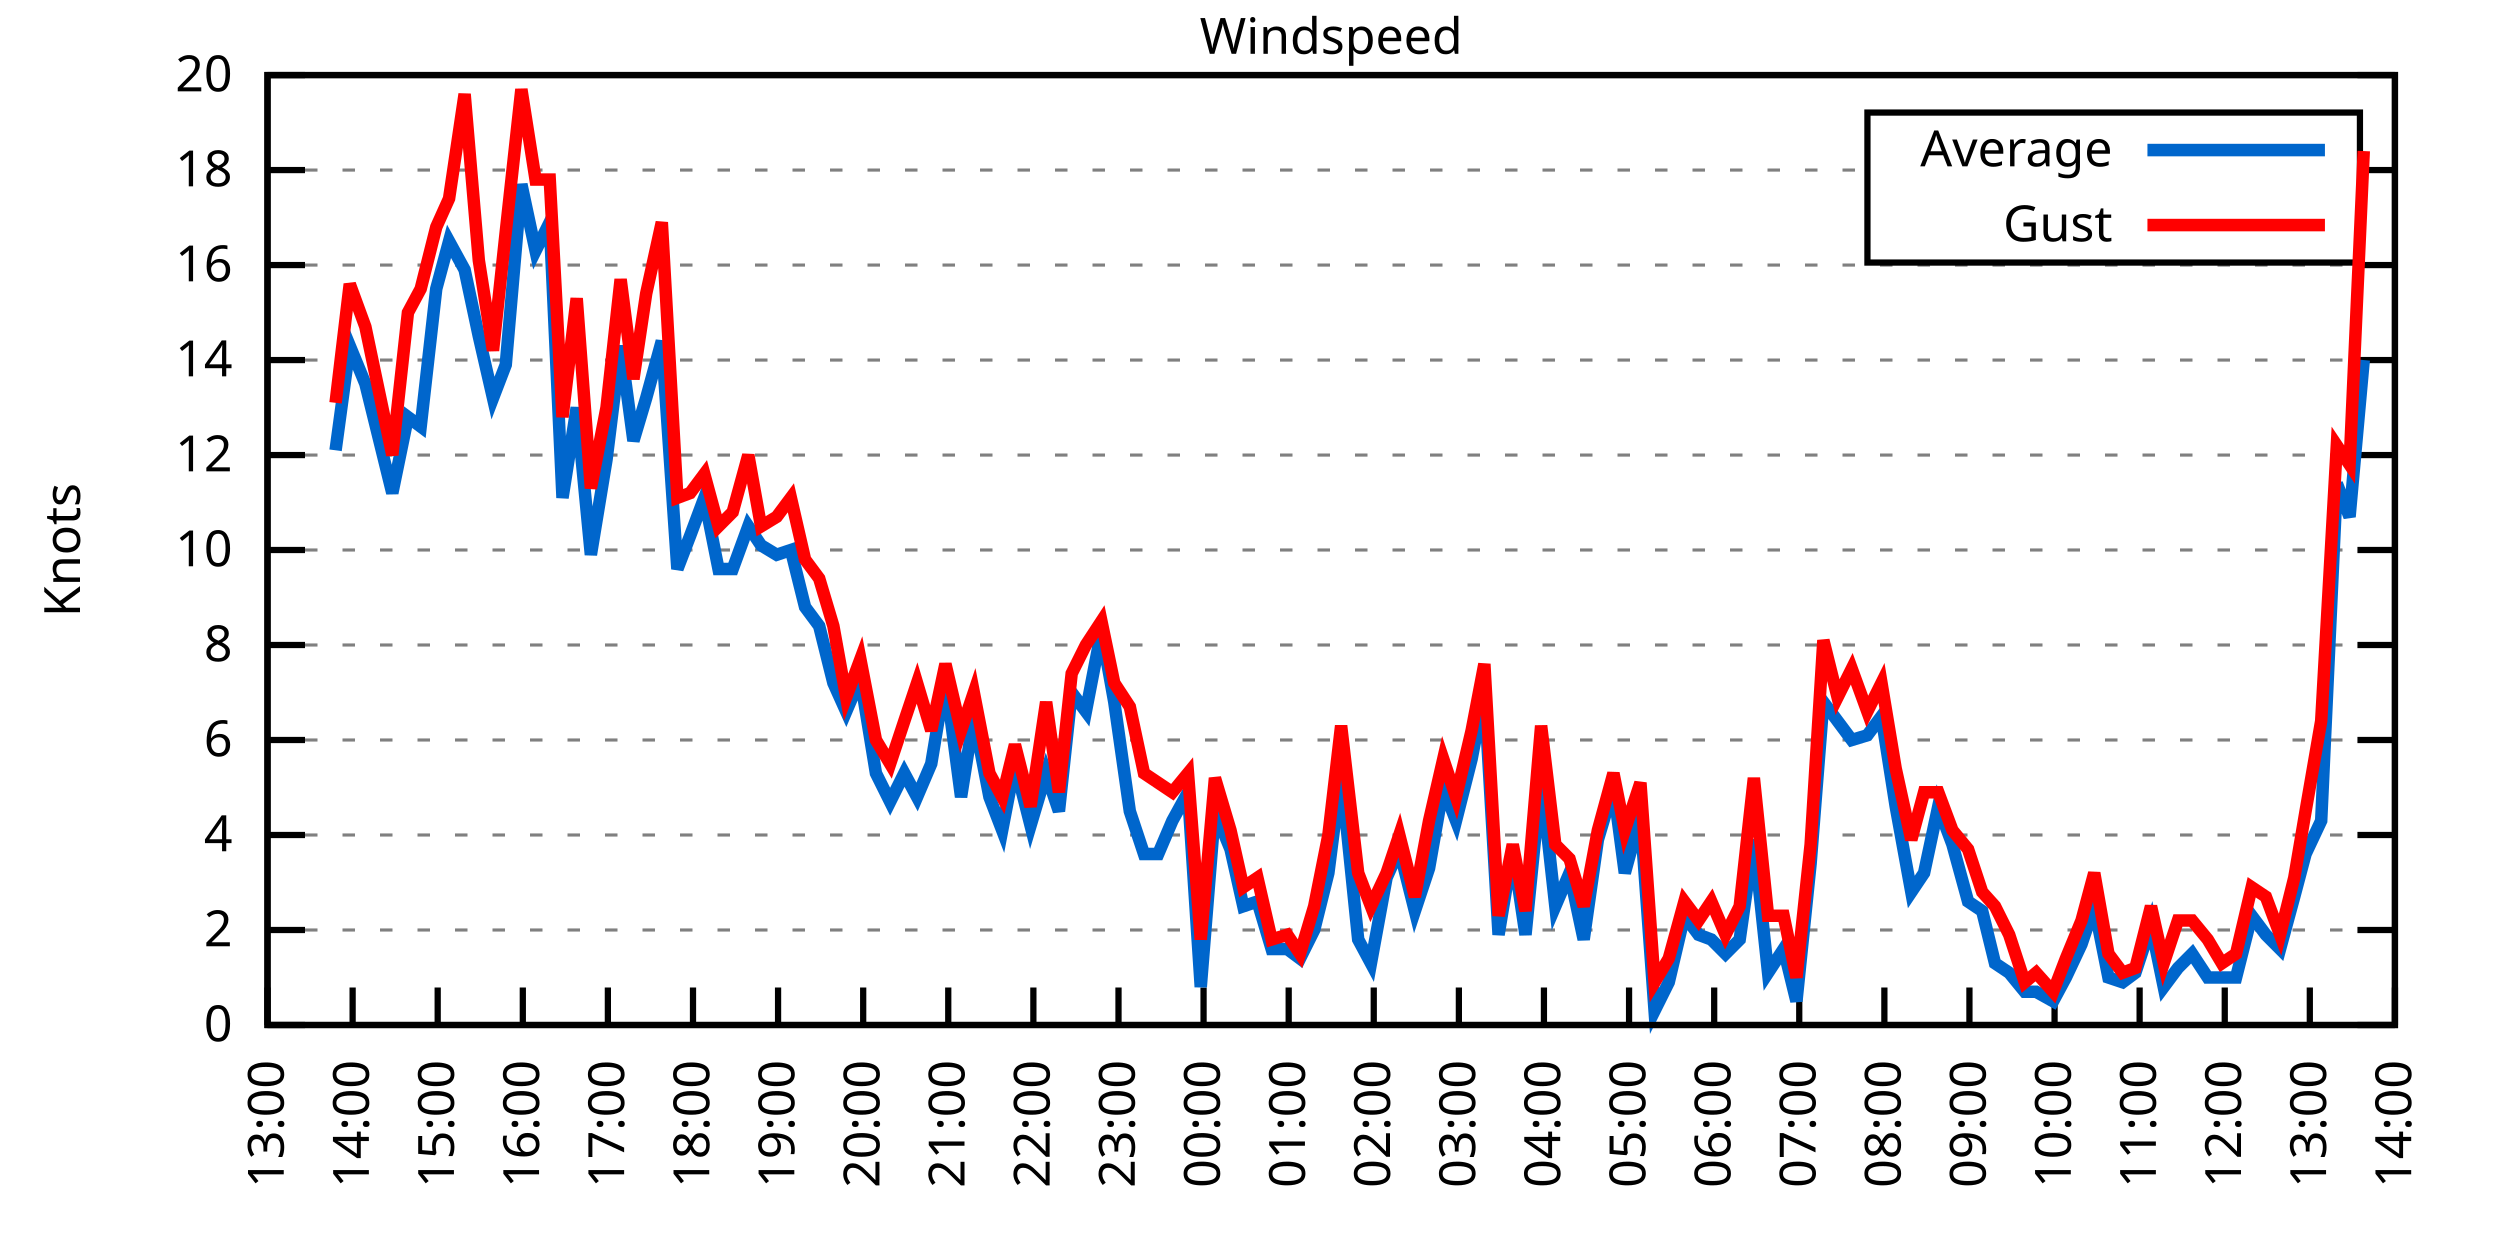
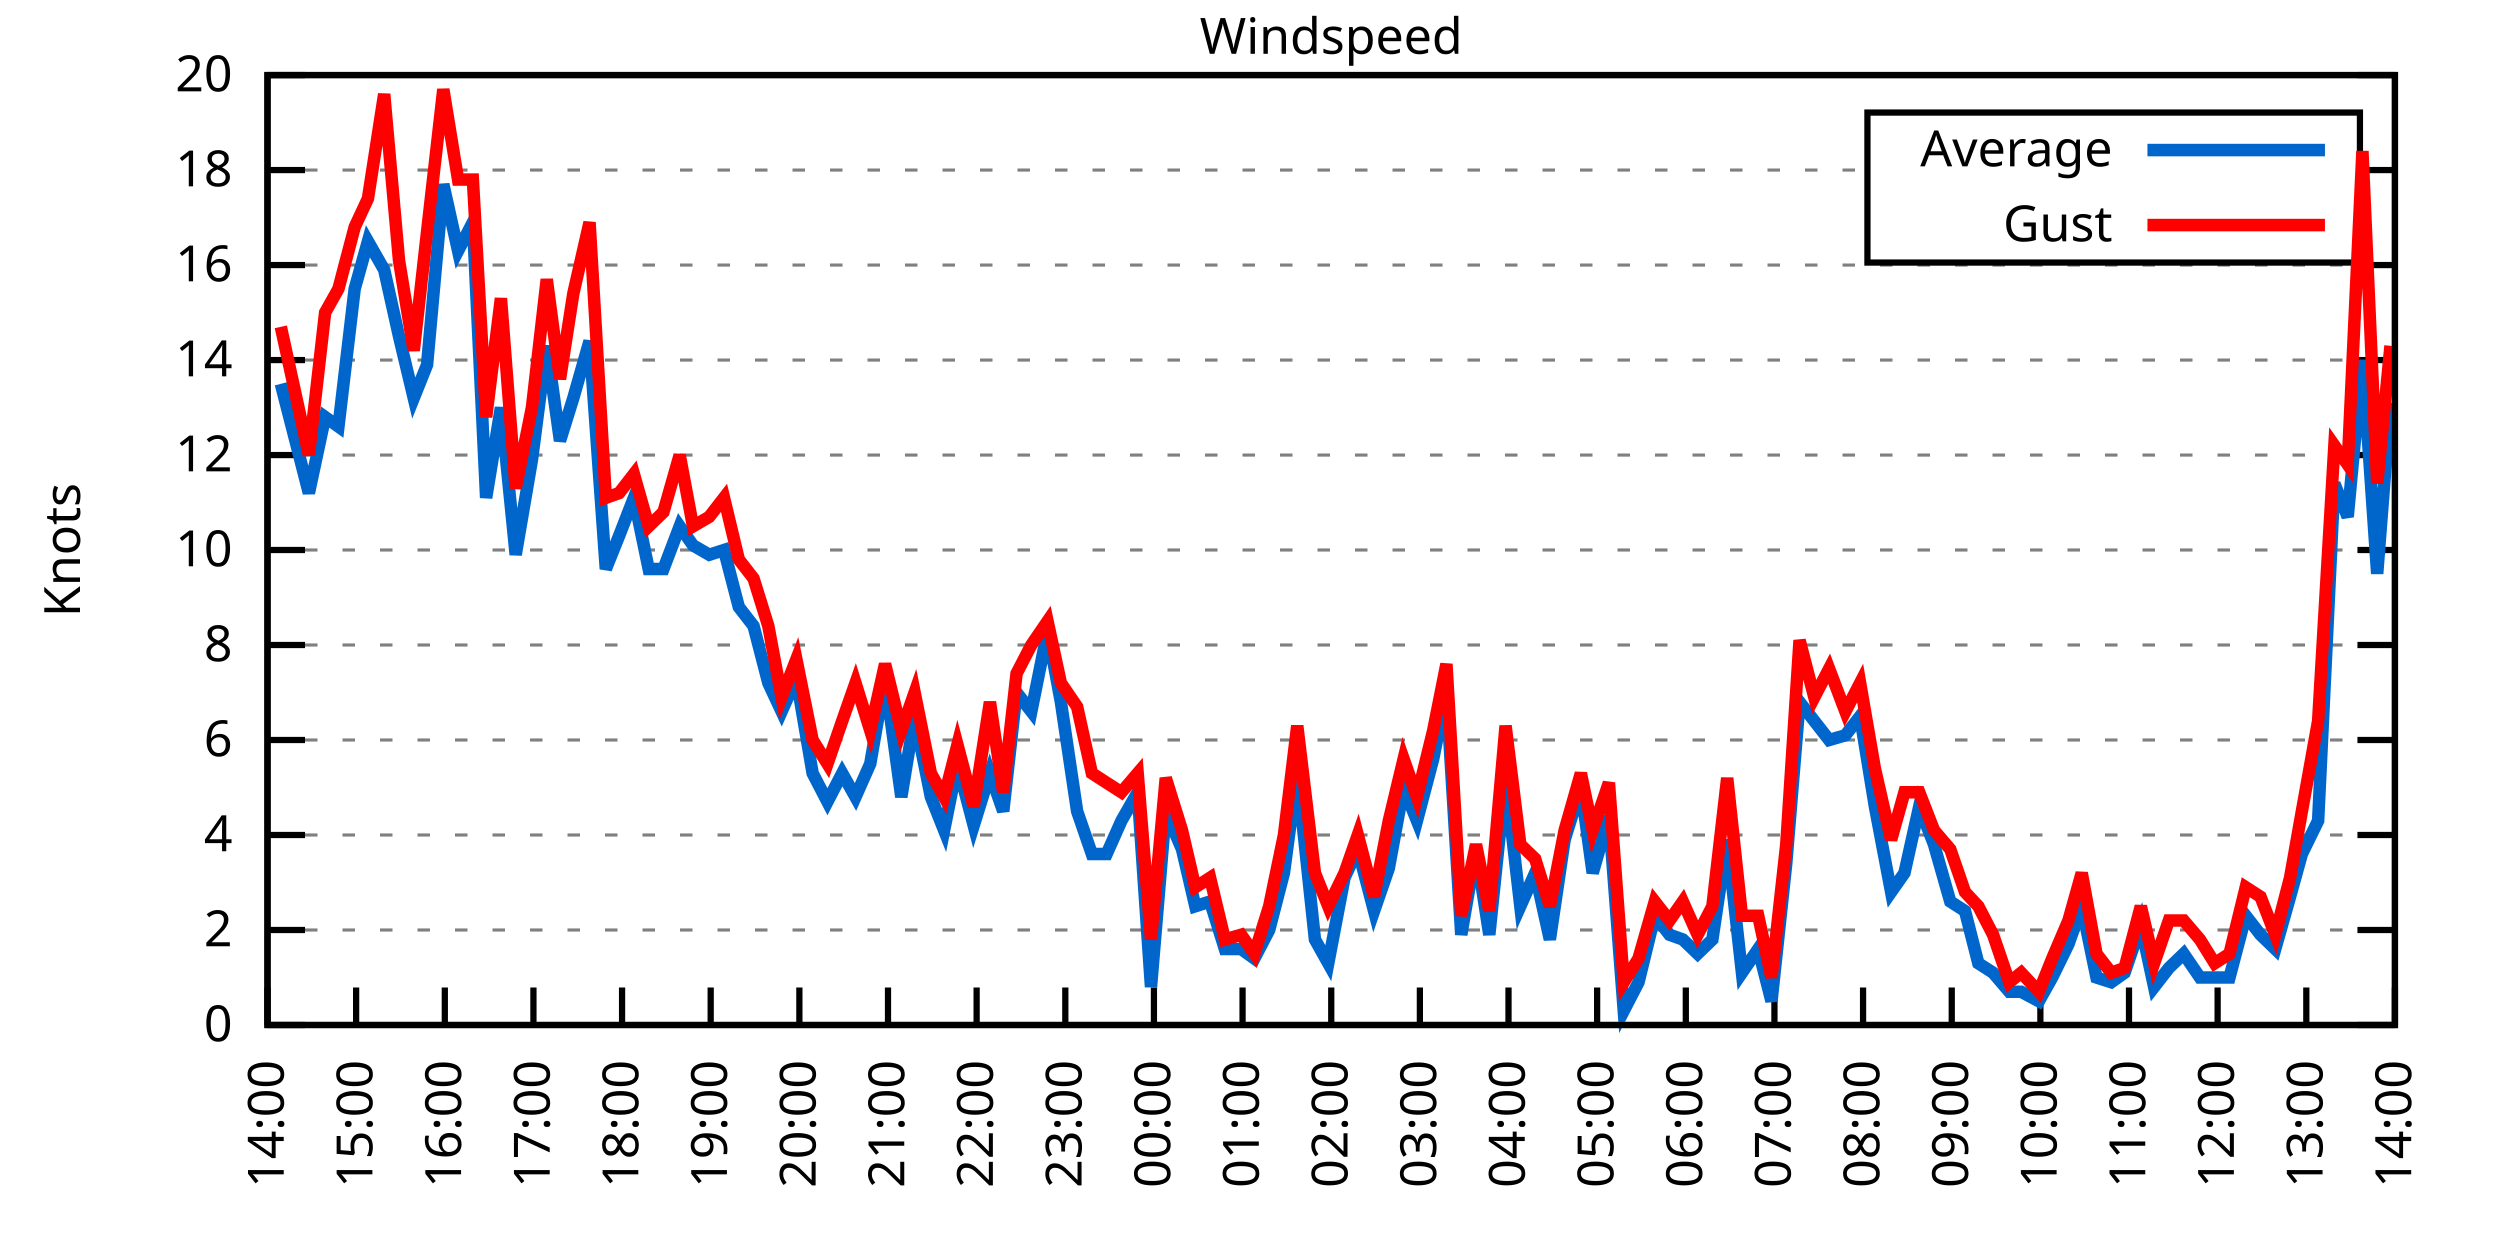
<svg xmlns="http://www.w3.org/2000/svg" xmlns:xlink="http://www.w3.org/1999/xlink" width="400" height="200" viewBox="0 0 400 200">
  <g id="gnuplot_canvas">
    <rect x="0" y="0" width="400" height="200" fill="none" />
    <defs>
      <circle id="gpDot" r="0.5" stroke-width="0.5" stroke="currentColor" />
      <path id="gpPt0" stroke-width="0.333" stroke="currentColor" d="M-1,0 h2 M0,-1 v2" />
      <path id="gpPt1" stroke-width="0.333" stroke="currentColor" d="M-1,-1 L1,1 M1,-1 L-1,1" />
      <path id="gpPt2" stroke-width="0.333" stroke="currentColor" d="M-1,0 L1,0 M0,-1 L0,1 M-1,-1 L1,1 M-1,1 L1,-1" />
      <rect id="gpPt3" stroke-width="0.333" stroke="currentColor" x="-1" y="-1" width="2" height="2" />
      <rect id="gpPt4" stroke-width="0.333" stroke="currentColor" fill="currentColor" x="-1" y="-1" width="2" height="2" />
      <circle id="gpPt5" stroke-width="0.333" stroke="currentColor" cx="0" cy="0" r="1" />
      <use xlink:href="#gpPt5" id="gpPt6" fill="currentColor" stroke="none" />
      <path id="gpPt7" stroke-width="0.333" stroke="currentColor" d="M0,-1.33 L-1.33,0.67 L1.33,0.67 z" />
      <use xlink:href="#gpPt7" id="gpPt8" fill="currentColor" stroke="none" />
      <use xlink:href="#gpPt7" id="gpPt9" stroke="currentColor" transform="rotate(180)" />
      <use xlink:href="#gpPt9" id="gpPt10" fill="currentColor" stroke="none" />
      <use xlink:href="#gpPt3" id="gpPt11" stroke="currentColor" transform="rotate(45)" />
      <use xlink:href="#gpPt11" id="gpPt12" fill="currentColor" stroke="none" />
      <path id="gpPt13" stroke-width="0.333" stroke="currentColor" d="M0,1.330 L1.265,0.411 L0.782,-1.067 L-0.782,-1.076 L-1.265,0.411 z" />
      <use xlink:href="#gpPt13" id="gpPt14" fill="currentColor" stroke="none" />
      <filter id="textbox" filterUnits="objectBoundingBox" x="0" y="0" height="1" width="1">
        <feFlood flood-color="white" flood-opacity="1" result="bgnd" />
        <feComposite in="SourceGraphic" in2="bgnd" operator="atop" />
      </filter>
      <filter id="greybox" filterUnits="objectBoundingBox" x="0" y="0" height="1" width="1">
        <feFlood flood-color="lightgrey" flood-opacity="1" result="grey" />
        <feComposite in="SourceGraphic" in2="grey" operator="atop" />
      </filter>
    </defs>
    <g fill="none" color="white" stroke="currentColor" stroke-width="1.00" stroke-linecap="butt" stroke-linejoin="miter">
</g>
    <g fill="none" color="black" stroke="currentColor" stroke-width="1.00" stroke-linecap="butt" stroke-linejoin="miter">
      <g stroke="none" shape-rendering="crispEdges">
        <polygon fill="rgb(255, 255, 255)" points="42.80,164.00 383.18,164.00 383.18,12.02 42.80,12.02 " />
      </g>
    </g>
    <g fill="none" color="black" stroke="currentColor" stroke-width="1.00" stroke-linecap="butt" stroke-linejoin="miter">
</g>
    <g fill="none" color="black" stroke="black" stroke-width="0.50" stroke-linecap="butt" stroke-linejoin="miter">
</g>
    <g fill="none" color="gray" stroke="currentColor" stroke-width="0.50" stroke-linecap="butt" stroke-linejoin="miter">
      <path stroke="gray" stroke-dasharray="2,4" class="gridline" d="M42.80,164.00 L383.19,164.00  " />
    </g>
    <g fill="none" color="gray" stroke="gray" stroke-width="1.00" stroke-linecap="butt" stroke-linejoin="miter">
</g>
    <g fill="none" color="black" stroke="currentColor" stroke-width="1.00" stroke-linecap="butt" stroke-linejoin="miter">
      <path stroke="black" d="M42.80,164.00 L48.80,164.00 M383.19,164.00 L377.19,164.00  " />
      <g transform="translate(37.20,166.60)" stroke="none" fill="black" font-family="Sans" font-size="8.00" text-anchor="end">
        <text>
          <tspan font-family="Sans"> 0</tspan>
        </text>
      </g>
    </g>
    <g fill="none" color="black" stroke="currentColor" stroke-width="1.00" stroke-linecap="butt" stroke-linejoin="miter">
</g>
    <g fill="none" color="black" stroke="black" stroke-width="0.50" stroke-linecap="butt" stroke-linejoin="miter">
</g>
    <g fill="none" color="gray" stroke="currentColor" stroke-width="0.50" stroke-linecap="butt" stroke-linejoin="miter">
      <path stroke="gray" stroke-dasharray="2,4" class="gridline" d="M42.80,148.80 L383.19,148.80  " />
    </g>
    <g fill="none" color="gray" stroke="gray" stroke-width="1.00" stroke-linecap="butt" stroke-linejoin="miter">
</g>
    <g fill="none" color="black" stroke="currentColor" stroke-width="1.00" stroke-linecap="butt" stroke-linejoin="miter">
      <path stroke="black" d="M42.80,148.80 L48.80,148.80 M383.19,148.80 L377.19,148.80  " />
      <g transform="translate(37.20,151.40)" stroke="none" fill="black" font-family="Sans" font-size="8.00" text-anchor="end">
        <text>
          <tspan font-family="Sans"> 2</tspan>
        </text>
      </g>
    </g>
    <g fill="none" color="black" stroke="currentColor" stroke-width="1.00" stroke-linecap="butt" stroke-linejoin="miter">
</g>
    <g fill="none" color="black" stroke="black" stroke-width="0.50" stroke-linecap="butt" stroke-linejoin="miter">
</g>
    <g fill="none" color="gray" stroke="currentColor" stroke-width="0.50" stroke-linecap="butt" stroke-linejoin="miter">
      <path stroke="gray" stroke-dasharray="2,4" class="gridline" d="M42.80,133.60 L383.19,133.60  " />
    </g>
    <g fill="none" color="gray" stroke="gray" stroke-width="1.00" stroke-linecap="butt" stroke-linejoin="miter">
</g>
    <g fill="none" color="black" stroke="currentColor" stroke-width="1.00" stroke-linecap="butt" stroke-linejoin="miter">
      <path stroke="black" d="M42.80,133.60 L48.80,133.60 M383.19,133.60 L377.19,133.60  " />
      <g transform="translate(37.20,136.20)" stroke="none" fill="black" font-family="Sans" font-size="8.00" text-anchor="end">
        <text>
          <tspan font-family="Sans"> 4</tspan>
        </text>
      </g>
    </g>
    <g fill="none" color="black" stroke="currentColor" stroke-width="1.00" stroke-linecap="butt" stroke-linejoin="miter">
</g>
    <g fill="none" color="black" stroke="black" stroke-width="0.50" stroke-linecap="butt" stroke-linejoin="miter">
</g>
    <g fill="none" color="gray" stroke="currentColor" stroke-width="0.50" stroke-linecap="butt" stroke-linejoin="miter">
      <path stroke="gray" stroke-dasharray="2,4" class="gridline" d="M42.80,118.40 L383.19,118.40  " />
    </g>
    <g fill="none" color="gray" stroke="gray" stroke-width="1.00" stroke-linecap="butt" stroke-linejoin="miter">
</g>
    <g fill="none" color="black" stroke="currentColor" stroke-width="1.00" stroke-linecap="butt" stroke-linejoin="miter">
      <path stroke="black" d="M42.80,118.40 L48.80,118.40 M383.19,118.40 L377.19,118.40  " />
      <g transform="translate(37.20,121.00)" stroke="none" fill="black" font-family="Sans" font-size="8.00" text-anchor="end">
        <text>
          <tspan font-family="Sans"> 6</tspan>
        </text>
      </g>
    </g>
    <g fill="none" color="black" stroke="currentColor" stroke-width="1.00" stroke-linecap="butt" stroke-linejoin="miter">
</g>
    <g fill="none" color="black" stroke="black" stroke-width="0.50" stroke-linecap="butt" stroke-linejoin="miter">
</g>
    <g fill="none" color="gray" stroke="currentColor" stroke-width="0.50" stroke-linecap="butt" stroke-linejoin="miter">
      <path stroke="gray" stroke-dasharray="2,4" class="gridline" d="M42.80,103.20 L383.19,103.20  " />
    </g>
    <g fill="none" color="gray" stroke="gray" stroke-width="1.00" stroke-linecap="butt" stroke-linejoin="miter">
</g>
    <g fill="none" color="black" stroke="currentColor" stroke-width="1.00" stroke-linecap="butt" stroke-linejoin="miter">
      <path stroke="black" d="M42.80,103.20 L48.80,103.20 M383.19,103.20 L377.19,103.20  " />
      <g transform="translate(37.20,105.80)" stroke="none" fill="black" font-family="Sans" font-size="8.00" text-anchor="end">
        <text>
          <tspan font-family="Sans"> 8</tspan>
        </text>
      </g>
    </g>
    <g fill="none" color="black" stroke="currentColor" stroke-width="1.00" stroke-linecap="butt" stroke-linejoin="miter">
</g>
    <g fill="none" color="black" stroke="black" stroke-width="0.50" stroke-linecap="butt" stroke-linejoin="miter">
</g>
    <g fill="none" color="gray" stroke="currentColor" stroke-width="0.50" stroke-linecap="butt" stroke-linejoin="miter">
      <path stroke="gray" stroke-dasharray="2,4" class="gridline" d="M42.80,88.00 L383.19,88.00  " />
    </g>
    <g fill="none" color="gray" stroke="gray" stroke-width="1.00" stroke-linecap="butt" stroke-linejoin="miter">
</g>
    <g fill="none" color="black" stroke="currentColor" stroke-width="1.00" stroke-linecap="butt" stroke-linejoin="miter">
      <path stroke="black" d="M42.80,88.00 L48.80,88.00 M383.19,88.00 L377.19,88.00  " />
      <g transform="translate(37.20,90.60)" stroke="none" fill="black" font-family="Sans" font-size="8.00" text-anchor="end">
        <text>
          <tspan font-family="Sans"> 10</tspan>
        </text>
      </g>
    </g>
    <g fill="none" color="black" stroke="currentColor" stroke-width="1.00" stroke-linecap="butt" stroke-linejoin="miter">
</g>
    <g fill="none" color="black" stroke="black" stroke-width="0.50" stroke-linecap="butt" stroke-linejoin="miter">
</g>
    <g fill="none" color="gray" stroke="currentColor" stroke-width="0.50" stroke-linecap="butt" stroke-linejoin="miter">
      <path stroke="gray" stroke-dasharray="2,4" class="gridline" d="M42.80,72.81 L383.19,72.81  " />
    </g>
    <g fill="none" color="gray" stroke="gray" stroke-width="1.00" stroke-linecap="butt" stroke-linejoin="miter">
</g>
    <g fill="none" color="black" stroke="currentColor" stroke-width="1.00" stroke-linecap="butt" stroke-linejoin="miter">
      <path stroke="black" d="M42.80,72.81 L48.80,72.81 M383.19,72.81 L377.19,72.81  " />
      <g transform="translate(37.20,75.41)" stroke="none" fill="black" font-family="Sans" font-size="8.00" text-anchor="end">
        <text>
          <tspan font-family="Sans"> 12</tspan>
        </text>
      </g>
    </g>
    <g fill="none" color="black" stroke="currentColor" stroke-width="1.00" stroke-linecap="butt" stroke-linejoin="miter">
</g>
    <g fill="none" color="black" stroke="black" stroke-width="0.50" stroke-linecap="butt" stroke-linejoin="miter">
</g>
    <g fill="none" color="gray" stroke="currentColor" stroke-width="0.50" stroke-linecap="butt" stroke-linejoin="miter">
      <path stroke="gray" stroke-dasharray="2,4" class="gridline" d="M42.80,57.61 L383.19,57.61  " />
    </g>
    <g fill="none" color="gray" stroke="gray" stroke-width="1.00" stroke-linecap="butt" stroke-linejoin="miter">
</g>
    <g fill="none" color="black" stroke="currentColor" stroke-width="1.00" stroke-linecap="butt" stroke-linejoin="miter">
      <path stroke="black" d="M42.80,57.61 L48.80,57.61 M383.19,57.61 L377.19,57.61  " />
      <g transform="translate(37.20,60.21)" stroke="none" fill="black" font-family="Sans" font-size="8.00" text-anchor="end">
        <text>
          <tspan font-family="Sans"> 14</tspan>
        </text>
      </g>
    </g>
    <g fill="none" color="black" stroke="currentColor" stroke-width="1.00" stroke-linecap="butt" stroke-linejoin="miter">
</g>
    <g fill="none" color="black" stroke="black" stroke-width="0.50" stroke-linecap="butt" stroke-linejoin="miter">
</g>
    <g fill="none" color="gray" stroke="currentColor" stroke-width="0.50" stroke-linecap="butt" stroke-linejoin="miter">
      <path stroke="gray" stroke-dasharray="2,4" class="gridline" d="M42.80,42.41 L383.19,42.41  " />
    </g>
    <g fill="none" color="gray" stroke="gray" stroke-width="1.00" stroke-linecap="butt" stroke-linejoin="miter">
</g>
    <g fill="none" color="black" stroke="currentColor" stroke-width="1.00" stroke-linecap="butt" stroke-linejoin="miter">
      <path stroke="black" d="M42.80,42.41 L48.80,42.41 M383.19,42.41 L377.19,42.41  " />
      <g transform="translate(37.20,45.01)" stroke="none" fill="black" font-family="Sans" font-size="8.00" text-anchor="end">
        <text>
          <tspan font-family="Sans"> 16</tspan>
        </text>
      </g>
    </g>
    <g fill="none" color="black" stroke="currentColor" stroke-width="1.00" stroke-linecap="butt" stroke-linejoin="miter">
</g>
    <g fill="none" color="black" stroke="black" stroke-width="0.50" stroke-linecap="butt" stroke-linejoin="miter">
</g>
    <g fill="none" color="gray" stroke="currentColor" stroke-width="0.50" stroke-linecap="butt" stroke-linejoin="miter">
      <path stroke="gray" stroke-dasharray="2,4" class="gridline" d="M42.80,27.21 L298.79,27.21 M377.59,27.21 L383.19,27.21  " />
    </g>
    <g fill="none" color="gray" stroke="gray" stroke-width="1.00" stroke-linecap="butt" stroke-linejoin="miter">
</g>
    <g fill="none" color="black" stroke="currentColor" stroke-width="1.00" stroke-linecap="butt" stroke-linejoin="miter">
      <path stroke="black" d="M42.80,27.21 L48.80,27.21 M383.19,27.21 L377.19,27.21  " />
      <g transform="translate(37.20,29.81)" stroke="none" fill="black" font-family="Sans" font-size="8.00" text-anchor="end">
        <text>
          <tspan font-family="Sans"> 18</tspan>
        </text>
      </g>
    </g>
    <g fill="none" color="black" stroke="currentColor" stroke-width="1.00" stroke-linecap="butt" stroke-linejoin="miter">
</g>
    <g fill="none" color="black" stroke="black" stroke-width="0.50" stroke-linecap="butt" stroke-linejoin="miter">
</g>
    <g fill="none" color="gray" stroke="currentColor" stroke-width="0.50" stroke-linecap="butt" stroke-linejoin="miter">
      <path stroke="gray" stroke-dasharray="2,4" class="gridline" d="M42.80,12.01 L383.19,12.01  " />
    </g>
    <g fill="none" color="gray" stroke="gray" stroke-width="1.00" stroke-linecap="butt" stroke-linejoin="miter">
</g>
    <g fill="none" color="black" stroke="currentColor" stroke-width="1.00" stroke-linecap="butt" stroke-linejoin="miter">
      <path stroke="black" d="M42.80,12.01 L48.80,12.01 M383.19,12.01 L377.19,12.01  " />
      <g transform="translate(37.20,14.61)" stroke="none" fill="black" font-family="Sans" font-size="8.00" text-anchor="end">
        <text>
          <tspan font-family="Sans"> 20</tspan>
        </text>
      </g>
    </g>
    <g fill="none" color="black" stroke="currentColor" stroke-width="1.00" stroke-linecap="butt" stroke-linejoin="miter">
      <path stroke="black" d="M42.80,164.00 L42.80,158.00  " />
      <g transform="translate(45.40,169.60) rotate(270.00)" stroke="none" fill="black" font-family="Sans" font-size="8.00" text-anchor="end">
        <text>
-           <tspan font-family="Sans">13:00</tspan>
-         </text>
-       </g>
-     </g>
-     <g fill="none" color="black" stroke="currentColor" stroke-width="1.00" stroke-linecap="butt" stroke-linejoin="miter">
-       <path stroke="black" d="M56.42,164.00 L56.42,158.00  " />
-       <g transform="translate(59.02,169.60) rotate(270.00)" stroke="none" fill="black" font-family="Sans" font-size="8.00" text-anchor="end">
-         <text>
          <tspan font-family="Sans">14:00</tspan>
        </text>
      </g>
    </g>
    <g fill="none" color="black" stroke="currentColor" stroke-width="1.00" stroke-linecap="butt" stroke-linejoin="miter">
-       <path stroke="black" d="M70.03,164.00 L70.03,158.00  " />
-       <g transform="translate(72.63,169.60) rotate(270.00)" stroke="none" fill="black" font-family="Sans" font-size="8.00" text-anchor="end">
+       <path stroke="black" d="M56.98,164.00 L56.98,158.00  " />
+       <g transform="translate(59.58,169.60) rotate(270.00)" stroke="none" fill="black" font-family="Sans" font-size="8.00" text-anchor="end">
        <text>
          <tspan font-family="Sans">15:00</tspan>
        </text>
      </g>
    </g>
    <g fill="none" color="black" stroke="currentColor" stroke-width="1.00" stroke-linecap="butt" stroke-linejoin="miter">
-       <path stroke="black" d="M83.65,164.00 L83.65,158.00  " />
-       <g transform="translate(86.25,169.60) rotate(270.00)" stroke="none" fill="black" font-family="Sans" font-size="8.00" text-anchor="end">
+       <path stroke="black" d="M71.17,164.00 L71.17,158.00  " />
+       <g transform="translate(73.77,169.60) rotate(270.00)" stroke="none" fill="black" font-family="Sans" font-size="8.00" text-anchor="end">
        <text>
          <tspan font-family="Sans">16:00</tspan>
        </text>
      </g>
    </g>
    <g fill="none" color="black" stroke="currentColor" stroke-width="1.00" stroke-linecap="butt" stroke-linejoin="miter">
-       <path stroke="black" d="M97.26,164.00 L97.26,158.00  " />
-       <g transform="translate(99.86,169.60) rotate(270.00)" stroke="none" fill="black" font-family="Sans" font-size="8.00" text-anchor="end">
+       <path stroke="black" d="M85.35,164.00 L85.35,158.00  " />
+       <g transform="translate(87.95,169.60) rotate(270.00)" stroke="none" fill="black" font-family="Sans" font-size="8.00" text-anchor="end">
        <text>
          <tspan font-family="Sans">17:00</tspan>
        </text>
      </g>
    </g>
    <g fill="none" color="black" stroke="currentColor" stroke-width="1.00" stroke-linecap="butt" stroke-linejoin="miter">
-       <path stroke="black" d="M110.88,164.00 L110.88,158.00  " />
-       <g transform="translate(113.48,169.60) rotate(270.00)" stroke="none" fill="black" font-family="Sans" font-size="8.00" text-anchor="end">
+       <path stroke="black" d="M99.53,164.00 L99.53,158.00  " />
+       <g transform="translate(102.13,169.60) rotate(270.00)" stroke="none" fill="black" font-family="Sans" font-size="8.00" text-anchor="end">
        <text>
          <tspan font-family="Sans">18:00</tspan>
        </text>
      </g>
    </g>
    <g fill="none" color="black" stroke="currentColor" stroke-width="1.00" stroke-linecap="butt" stroke-linejoin="miter">
-       <path stroke="black" d="M124.49,164.00 L124.49,158.00  " />
-       <g transform="translate(127.09,169.60) rotate(270.00)" stroke="none" fill="black" font-family="Sans" font-size="8.00" text-anchor="end">
+       <path stroke="black" d="M113.71,164.00 L113.71,158.00  " />
+       <g transform="translate(116.31,169.60) rotate(270.00)" stroke="none" fill="black" font-family="Sans" font-size="8.00" text-anchor="end">
        <text>
          <tspan font-family="Sans">19:00</tspan>
        </text>
      </g>
    </g>
    <g fill="none" color="black" stroke="currentColor" stroke-width="1.00" stroke-linecap="butt" stroke-linejoin="miter">
-       <path stroke="black" d="M138.11,164.00 L138.11,158.00  " />
-       <g transform="translate(140.71,169.60) rotate(270.00)" stroke="none" fill="black" font-family="Sans" font-size="8.00" text-anchor="end">
+       <path stroke="black" d="M127.90,164.00 L127.90,158.00  " />
+       <g transform="translate(130.50,169.60) rotate(270.00)" stroke="none" fill="black" font-family="Sans" font-size="8.00" text-anchor="end">
        <text>
          <tspan font-family="Sans">20:00</tspan>
        </text>
      </g>
    </g>
    <g fill="none" color="black" stroke="currentColor" stroke-width="1.00" stroke-linecap="butt" stroke-linejoin="miter">
-       <path stroke="black" d="M151.72,164.00 L151.72,158.00  " />
-       <g transform="translate(154.32,169.60) rotate(270.00)" stroke="none" fill="black" font-family="Sans" font-size="8.00" text-anchor="end">
+       <path stroke="black" d="M142.08,164.00 L142.08,158.00  " />
+       <g transform="translate(144.68,169.60) rotate(270.00)" stroke="none" fill="black" font-family="Sans" font-size="8.00" text-anchor="end">
        <text>
          <tspan font-family="Sans">21:00</tspan>
        </text>
      </g>
    </g>
    <g fill="none" color="black" stroke="currentColor" stroke-width="1.00" stroke-linecap="butt" stroke-linejoin="miter">
-       <path stroke="black" d="M165.34,164.00 L165.34,158.00  " />
-       <g transform="translate(167.94,169.60) rotate(270.00)" stroke="none" fill="black" font-family="Sans" font-size="8.00" text-anchor="end">
+       <path stroke="black" d="M156.26,164.00 L156.26,158.00  " />
+       <g transform="translate(158.86,169.60) rotate(270.00)" stroke="none" fill="black" font-family="Sans" font-size="8.00" text-anchor="end">
        <text>
          <tspan font-family="Sans">22:00</tspan>
        </text>
      </g>
    </g>
    <g fill="none" color="black" stroke="currentColor" stroke-width="1.00" stroke-linecap="butt" stroke-linejoin="miter">
-       <path stroke="black" d="M178.96,164.00 L178.96,158.00  " />
-       <g transform="translate(181.56,169.60) rotate(270.00)" stroke="none" fill="black" font-family="Sans" font-size="8.00" text-anchor="end">
+       <path stroke="black" d="M170.45,164.00 L170.45,158.00  " />
+       <g transform="translate(173.05,169.60) rotate(270.00)" stroke="none" fill="black" font-family="Sans" font-size="8.00" text-anchor="end">
        <text>
          <tspan font-family="Sans">23:00</tspan>
        </text>
      </g>
    </g>
    <g fill="none" color="black" stroke="currentColor" stroke-width="1.00" stroke-linecap="butt" stroke-linejoin="miter">
-       <path stroke="black" d="M192.57,164.00 L192.57,158.00  " />
-       <g transform="translate(195.17,169.60) rotate(270.00)" stroke="none" fill="black" font-family="Sans" font-size="8.00" text-anchor="end">
+       <path stroke="black" d="M184.63,164.00 L184.63,158.00  " />
+       <g transform="translate(187.23,169.60) rotate(270.00)" stroke="none" fill="black" font-family="Sans" font-size="8.00" text-anchor="end">
        <text>
          <tspan font-family="Sans">00:00</tspan>
        </text>
      </g>
    </g>
    <g fill="none" color="black" stroke="currentColor" stroke-width="1.00" stroke-linecap="butt" stroke-linejoin="miter">
-       <path stroke="black" d="M206.19,164.00 L206.19,158.00  " />
-       <g transform="translate(208.79,169.60) rotate(270.00)" stroke="none" fill="black" font-family="Sans" font-size="8.00" text-anchor="end">
+       <path stroke="black" d="M198.81,164.00 L198.81,158.00  " />
+       <g transform="translate(201.41,169.60) rotate(270.00)" stroke="none" fill="black" font-family="Sans" font-size="8.00" text-anchor="end">
        <text>
          <tspan font-family="Sans">01:00</tspan>
        </text>
      </g>
    </g>
    <g fill="none" color="black" stroke="currentColor" stroke-width="1.00" stroke-linecap="butt" stroke-linejoin="miter">
-       <path stroke="black" d="M219.80,164.00 L219.80,158.00  " />
-       <g transform="translate(222.40,169.60) rotate(270.00)" stroke="none" fill="black" font-family="Sans" font-size="8.00" text-anchor="end">
+       <path stroke="black" d="M213.00,164.00 L213.00,158.00  " />
+       <g transform="translate(215.60,169.60) rotate(270.00)" stroke="none" fill="black" font-family="Sans" font-size="8.00" text-anchor="end">
        <text>
          <tspan font-family="Sans">02:00</tspan>
        </text>
      </g>
    </g>
    <g fill="none" color="black" stroke="currentColor" stroke-width="1.00" stroke-linecap="butt" stroke-linejoin="miter">
-       <path stroke="black" d="M233.42,164.00 L233.42,158.00  " />
-       <g transform="translate(236.02,169.60) rotate(270.00)" stroke="none" fill="black" font-family="Sans" font-size="8.00" text-anchor="end">
+       <path stroke="black" d="M227.18,164.00 L227.18,158.00  " />
+       <g transform="translate(229.78,169.60) rotate(270.00)" stroke="none" fill="black" font-family="Sans" font-size="8.00" text-anchor="end">
        <text>
          <tspan font-family="Sans">03:00</tspan>
        </text>
      </g>
    </g>
    <g fill="none" color="black" stroke="currentColor" stroke-width="1.00" stroke-linecap="butt" stroke-linejoin="miter">
-       <path stroke="black" d="M247.03,164.00 L247.03,158.00  " />
-       <g transform="translate(249.63,169.60) rotate(270.00)" stroke="none" fill="black" font-family="Sans" font-size="8.00" text-anchor="end">
+       <path stroke="black" d="M241.36,164.00 L241.36,158.00  " />
+       <g transform="translate(243.96,169.60) rotate(270.00)" stroke="none" fill="black" font-family="Sans" font-size="8.00" text-anchor="end">
        <text>
          <tspan font-family="Sans">04:00</tspan>
        </text>
      </g>
    </g>
    <g fill="none" color="black" stroke="currentColor" stroke-width="1.00" stroke-linecap="butt" stroke-linejoin="miter">
-       <path stroke="black" d="M260.65,164.00 L260.65,158.00  " />
-       <g transform="translate(263.25,169.60) rotate(270.00)" stroke="none" fill="black" font-family="Sans" font-size="8.00" text-anchor="end">
+       <path stroke="black" d="M255.54,164.00 L255.54,158.00  " />
+       <g transform="translate(258.14,169.60) rotate(270.00)" stroke="none" fill="black" font-family="Sans" font-size="8.00" text-anchor="end">
        <text>
          <tspan font-family="Sans">05:00</tspan>
        </text>
      </g>
    </g>
    <g fill="none" color="black" stroke="currentColor" stroke-width="1.00" stroke-linecap="butt" stroke-linejoin="miter">
-       <path stroke="black" d="M274.27,164.00 L274.27,158.00  " />
-       <g transform="translate(276.87,169.60) rotate(270.00)" stroke="none" fill="black" font-family="Sans" font-size="8.00" text-anchor="end">
+       <path stroke="black" d="M269.73,164.00 L269.73,158.00  " />
+       <g transform="translate(272.33,169.60) rotate(270.00)" stroke="none" fill="black" font-family="Sans" font-size="8.00" text-anchor="end">
        <text>
          <tspan font-family="Sans">06:00</tspan>
        </text>
      </g>
    </g>
    <g fill="none" color="black" stroke="currentColor" stroke-width="1.00" stroke-linecap="butt" stroke-linejoin="miter">
-       <path stroke="black" d="M287.88,164.00 L287.88,158.00  " />
-       <g transform="translate(290.48,169.60) rotate(270.00)" stroke="none" fill="black" font-family="Sans" font-size="8.00" text-anchor="end">
+       <path stroke="black" d="M283.91,164.00 L283.91,158.00  " />
+       <g transform="translate(286.51,169.60) rotate(270.00)" stroke="none" fill="black" font-family="Sans" font-size="8.00" text-anchor="end">
        <text>
          <tspan font-family="Sans">07:00</tspan>
        </text>
      </g>
    </g>
    <g fill="none" color="black" stroke="currentColor" stroke-width="1.00" stroke-linecap="butt" stroke-linejoin="miter">
-       <path stroke="black" d="M301.50,164.00 L301.50,158.00  " />
-       <g transform="translate(304.10,169.60) rotate(270.00)" stroke="none" fill="black" font-family="Sans" font-size="8.00" text-anchor="end">
+       <path stroke="black" d="M298.09,164.00 L298.09,158.00  " />
+       <g transform="translate(300.69,169.60) rotate(270.00)" stroke="none" fill="black" font-family="Sans" font-size="8.00" text-anchor="end">
        <text>
          <tspan font-family="Sans">08:00</tspan>
        </text>
      </g>
    </g>
    <g fill="none" color="black" stroke="currentColor" stroke-width="1.00" stroke-linecap="butt" stroke-linejoin="miter">
-       <path stroke="black" d="M315.11,164.00 L315.11,158.00  " />
-       <g transform="translate(317.71,169.60) rotate(270.00)" stroke="none" fill="black" font-family="Sans" font-size="8.00" text-anchor="end">
+       <path stroke="black" d="M312.28,164.00 L312.28,158.00  " />
+       <g transform="translate(314.88,169.60) rotate(270.00)" stroke="none" fill="black" font-family="Sans" font-size="8.00" text-anchor="end">
        <text>
          <tspan font-family="Sans">09:00</tspan>
        </text>
      </g>
    </g>
    <g fill="none" color="black" stroke="currentColor" stroke-width="1.00" stroke-linecap="butt" stroke-linejoin="miter">
-       <path stroke="black" d="M328.73,164.00 L328.73,158.00  " />
-       <g transform="translate(331.33,169.60) rotate(270.00)" stroke="none" fill="black" font-family="Sans" font-size="8.00" text-anchor="end">
+       <path stroke="black" d="M326.46,164.00 L326.46,158.00  " />
+       <g transform="translate(329.06,169.60) rotate(270.00)" stroke="none" fill="black" font-family="Sans" font-size="8.00" text-anchor="end">
        <text>
          <tspan font-family="Sans">10:00</tspan>
        </text>
      </g>
    </g>
    <g fill="none" color="black" stroke="currentColor" stroke-width="1.00" stroke-linecap="butt" stroke-linejoin="miter">
-       <path stroke="black" d="M342.34,164.00 L342.34,158.00  " />
-       <g transform="translate(344.94,169.60) rotate(270.00)" stroke="none" fill="black" font-family="Sans" font-size="8.00" text-anchor="end">
+       <path stroke="black" d="M340.64,164.00 L340.64,158.00  " />
+       <g transform="translate(343.24,169.60) rotate(270.00)" stroke="none" fill="black" font-family="Sans" font-size="8.00" text-anchor="end">
        <text>
          <tspan font-family="Sans">11:00</tspan>
        </text>
      </g>
    </g>
    <g fill="none" color="black" stroke="currentColor" stroke-width="1.00" stroke-linecap="butt" stroke-linejoin="miter">
-       <path stroke="black" d="M355.96,164.00 L355.96,158.00  " />
-       <g transform="translate(358.56,169.60) rotate(270.00)" stroke="none" fill="black" font-family="Sans" font-size="8.00" text-anchor="end">
+       <path stroke="black" d="M354.82,164.00 L354.82,158.00  " />
+       <g transform="translate(357.42,169.60) rotate(270.00)" stroke="none" fill="black" font-family="Sans" font-size="8.00" text-anchor="end">
        <text>
          <tspan font-family="Sans">12:00</tspan>
        </text>
      </g>
    </g>
    <g fill="none" color="black" stroke="currentColor" stroke-width="1.00" stroke-linecap="butt" stroke-linejoin="miter">
-       <path stroke="black" d="M369.57,164.00 L369.57,158.00  " />
-       <g transform="translate(372.17,169.60) rotate(270.00)" stroke="none" fill="black" font-family="Sans" font-size="8.00" text-anchor="end">
+       <path stroke="black" d="M369.01,164.00 L369.01,158.00  " />
+       <g transform="translate(371.61,169.60) rotate(270.00)" stroke="none" fill="black" font-family="Sans" font-size="8.00" text-anchor="end">
        <text>
          <tspan font-family="Sans">13:00</tspan>
        </text>
      </g>
    </g>
    <g fill="none" color="black" stroke="currentColor" stroke-width="1.00" stroke-linecap="butt" stroke-linejoin="miter">
      <path stroke="black" d="M383.19,164.00 L383.19,158.00  " />
      <g transform="translate(385.79,169.60) rotate(270.00)" stroke="none" fill="black" font-family="Sans" font-size="8.00" text-anchor="end">
        <text>
          <tspan font-family="Sans">14:00</tspan>
        </text>
      </g>
    </g>
    <g fill="none" color="black" stroke="currentColor" stroke-width="1.00" stroke-linecap="butt" stroke-linejoin="miter">
</g>
    <g fill="none" color="black" stroke="currentColor" stroke-width="1.00" stroke-linecap="butt" stroke-linejoin="miter">
      <path stroke="black" d="M42.80,12.01 L42.80,164.00 L383.19,164.00 L383.19,12.01 L42.80,12.01 Z  " />
    </g>
    <g fill="none" color="black" stroke="currentColor" stroke-width="1.00" stroke-linecap="butt" stroke-linejoin="miter">
</g>
    <g fill="none" color="black" stroke="currentColor" stroke-width="1.00" stroke-linecap="butt" stroke-linejoin="miter">
      <path stroke="black" d="M298.79,42.01 L298.79,18.01 L377.59,18.01 L377.59,42.01 L298.79,42.01 Z  " />
    </g>
    <g id="Windspeed_plot_1">
      <g fill="none" color="white" stroke="black" stroke-width="2.00" stroke-linecap="butt" stroke-linejoin="miter">
</g>
      <g fill="none" color="black" stroke="currentColor" stroke-width="2.00" stroke-linecap="butt" stroke-linejoin="miter">
        <g transform="translate(337.99,26.61)" stroke="none" fill="black" font-family="Sans" font-size="8.00" text-anchor="end">
          <text>
            <tspan font-family="Sans">Average</tspan>
          </text>
        </g>
      </g>
      <g fill="none" color="black" stroke="currentColor" stroke-width="2.00" stroke-linecap="butt" stroke-linejoin="miter">
-         <path stroke="rgb(  0, 102, 204)" d="M343.59,24.01 L371.99,24.01 M53.69,72.05 L55.96,55.33 L58.46,61.41 L62.77,78.89 L65.27,66.73 L67.31,68.25   L69.80,46.21 L71.85,38.61 L74.34,43.17 L76.61,53.81 L78.88,63.69 L80.92,58.37 L83.42,29.49 L85.69,40.13   L87.96,35.57 L90.00,79.65 L92.27,65.21 L94.54,88.76 L97.04,73.57 L99.30,55.33 L101.35,70.53 L103.39,63.69   L105.89,54.57 L108.38,91.04 L110.42,85.73 L112.69,79.65 L114.96,91.04 L117.23,91.04 L119.73,84.21 L121.77,87.25   L124.27,88.76 L126.54,88.00 L128.81,97.12 L131.07,100.16 L133.34,109.28 L135.39,113.84 L137.66,108.52 L140.15,123.72   L142.42,128.28 L144.69,123.72 L146.73,127.52 L149.00,122.20 L151.27,108.52 L153.77,127.52 L155.81,114.60 L158.31,127.52   L160.35,132.84 L162.39,122.20 L164.89,132.08 L167.38,123.72 L169.43,129.80 L171.47,110.80 L173.74,113.84 L176.23,100.92   L178.28,112.32 L180.77,129.80 L183.04,136.64 L185.31,136.64 L187.58,131.32 L190.08,126.76 L192.12,157.92 L194.39,129.80   L196.88,135.88 L198.93,145.00 L201.19,144.24 L203.46,151.84 L205.96,151.84 L208.00,153.36 L210.27,148.80 L212.54,139.68   L214.58,123.72 L217.31,150.32 L219.35,154.12 L221.85,140.44 L223.89,135.88 L226.38,145.76 L228.65,138.92 L230.92,126.00   L232.96,131.32 L235.46,121.44 L237.50,110.80 L239.77,149.56 L242.04,135.88 L244.08,149.56 L246.58,124.48 L248.85,145.00   L251.12,139.68 L253.39,150.32 L255.66,134.36 L258.15,126.00 L259.97,139.68 L262.47,130.56 L264.73,161.72 L267.00,157.16   L269.50,146.52 L271.77,149.56 L273.81,150.32 L276.08,152.60 L278.35,150.32 L280.62,134.36 L282.89,155.64 L285.38,151.84   L287.43,160.20 L289.70,138.16 L291.74,112.32 L294.01,115.36 L296.28,118.40 L298.77,117.64 L301.04,114.60 L303.31,129.04   L305.81,142.72 L307.85,139.68 L310.12,129.04 L312.39,135.12 L314.89,144.24 L317.15,145.76 L319.20,154.12 L321.47,155.64   L323.96,158.68 L325.78,158.68 L328.50,160.20 L330.54,156.40 L333.04,151.08 L335.08,145.00 L337.35,156.40 L339.62,157.16   L341.66,155.64 L344.16,148.04 L346.20,157.92 L348.47,154.88 L350.74,152.60 L353.24,156.40 L355.50,156.40 L357.77,156.40   L360.27,146.52 L362.54,149.56 L364.81,151.84 L367.08,143.48 L368.89,136.64 L371.39,131.32 L373.89,77.37 L375.93,82.69   L378.20,57.61  " />
+         <path stroke="rgb(  0, 102, 204)" d="M343.59,24.01 L371.99,24.01 M44.93,61.41 L49.42,78.89 L52.02,66.73 L54.15,68.25 L56.75,46.21 L58.87,38.61   L61.47,43.17 L63.84,53.81 L66.20,63.69 L68.33,58.37 L70.93,29.49 L73.29,40.13 L75.66,35.57 L77.78,79.65   L80.15,65.21 L82.51,88.76 L85.11,73.57 L87.48,55.33 L89.60,70.53 L91.73,63.69 L94.33,54.57 L96.93,91.04   L99.06,85.73 L101.42,79.65 L103.79,91.04 L106.15,91.04 L108.75,84.21 L110.88,87.25 L113.48,88.76 L115.84,88.00   L118.21,97.12 L120.57,100.16 L122.93,109.28 L125.06,113.84 L127.42,108.52 L130.02,123.72 L132.39,128.28 L134.75,123.72   L136.88,127.52 L139.24,122.20 L141.61,108.52 L144.21,127.52 L146.34,114.60 L148.94,127.52 L151.06,132.84 L153.19,122.20   L155.79,132.08 L158.39,123.72 L160.52,129.80 L162.65,110.80 L165.01,113.84 L167.61,100.92 L169.74,112.32 L172.34,129.80   L174.70,136.64 L177.06,136.64 L179.43,131.32 L182.03,126.76 L184.16,157.92 L186.52,129.80 L189.12,135.88 L191.25,145.00   L193.61,144.24 L195.98,151.84 L198.58,151.84 L200.70,153.36 L203.07,148.80 L205.43,139.68 L207.56,123.72 L210.39,150.32   L212.52,154.12 L215.12,140.44 L217.25,135.88 L219.85,145.76 L222.21,138.92 L224.58,126.00 L226.71,131.32 L229.31,121.44   L231.43,110.80 L233.80,149.56 L236.16,135.88 L238.29,149.56 L240.89,124.48 L243.25,145.00 L245.62,139.68 L247.98,150.32   L250.34,134.36 L252.94,126.00 L254.83,139.68 L257.43,130.56 L259.80,161.72 L262.16,157.16 L264.76,146.52 L267.13,149.56   L269.25,150.32 L271.62,152.60 L273.98,150.32 L276.35,134.36 L278.71,155.64 L281.31,151.84 L283.44,160.20 L285.80,138.16   L287.93,112.32 L290.29,115.36 L292.66,118.40 L295.26,117.64 L297.62,114.60 L299.98,129.04 L302.58,142.72 L304.71,139.68   L307.08,129.04 L309.44,135.12 L312.04,144.24 L314.40,145.76 L316.53,154.12 L318.89,155.64 L321.49,158.68 L323.39,158.68   L326.22,160.20 L328.35,156.40 L330.95,151.08 L333.08,145.00 L335.44,156.40 L337.80,157.16 L339.93,155.64 L342.53,148.04   L344.66,157.92 L347.02,154.88 L349.39,152.60 L351.99,156.40 L354.35,156.40 L356.72,156.40 L359.32,146.52 L361.68,149.56   L364.04,151.84 L366.41,143.48 L368.30,136.64 L370.90,131.32 L373.50,77.37 L375.63,82.69 L377.99,57.61 L380.35,91.80   L382.48,64.45  " />
      </g>
    </g>
    <g id="Windspeed_plot_2">
      <g fill="none" color="black" stroke="currentColor" stroke-width="2.00" stroke-linecap="butt" stroke-linejoin="miter">
        <g transform="translate(337.99,38.61)" stroke="none" fill="black" font-family="Sans" font-size="8.00" text-anchor="end">
          <text>
            <tspan font-family="Sans">Gust</tspan>
          </text>
        </g>
      </g>
      <g fill="none" color="black" stroke="currentColor" stroke-width="2.00" stroke-linecap="butt" stroke-linejoin="miter">
-         <path stroke="rgb(255,   0,   0)" d="M343.59,36.01 L371.99,36.01 M53.69,64.45 L55.96,45.45 L58.46,52.29 L62.77,72.81 L65.27,50.01 L67.31,46.21   L69.80,36.33 L71.85,31.77 L74.34,15.05 L76.61,41.65 L78.88,56.09 L80.92,37.09 L83.42,14.29 L85.69,28.73   L87.96,28.73 L90.00,66.73 L92.27,47.73 L94.54,78.13 L97.04,65.21 L99.30,44.69 L101.35,60.65 L103.39,46.97   L105.89,35.57 L108.38,79.65 L110.42,78.89 L112.69,75.85 L114.96,84.21 L117.23,81.93 L119.73,72.81 L121.77,84.21   L124.27,82.69 L126.54,79.65 L128.81,89.52 L131.07,92.56 L133.34,100.16 L135.39,111.56 L137.66,105.48 L140.15,118.40   L142.42,122.20 L144.69,115.36 L146.73,109.28 L149.00,116.88 L151.27,106.24 L153.77,116.88 L155.81,110.80 L158.31,123.72   L160.35,127.52 L162.39,119.16 L164.89,129.04 L167.38,112.32 L169.43,126.76 L171.47,107.76 L173.74,103.20 L176.23,99.40   L178.28,109.28 L180.77,113.08 L183.04,123.72 L185.31,125.24 L187.58,126.76 L190.08,123.72 L192.12,150.32 L194.39,124.48   L196.88,132.84 L198.93,141.96 L201.19,140.44 L203.46,150.32 L205.96,149.56 L208.00,152.60 L210.27,145.00 L212.54,133.60   L214.58,116.12 L217.31,139.68 L219.35,145.00 L221.85,139.68 L223.89,133.60 L226.38,143.48 L228.65,131.32 L230.92,121.44   L232.96,127.52 L235.46,116.88 L237.50,106.24 L239.77,146.52 L242.04,135.12 L244.08,145.76 L246.58,116.12 L248.85,135.12   L251.12,137.40 L253.39,145.00 L255.66,132.84 L258.15,123.72 L259.97,132.84 L262.47,125.24 L264.73,157.16 L267.00,153.36   L269.50,144.24 L271.77,147.28 L273.81,144.24 L276.08,149.56 L278.35,145.00 L280.62,124.48 L282.89,146.52 L285.38,146.52   L287.43,156.40 L289.70,135.12 L291.74,102.44 L294.01,111.56 L296.28,107.00 L298.77,113.84 L301.04,109.28 L303.31,122.96   L305.81,134.36 L307.85,126.76 L310.12,126.76 L312.39,132.84 L314.89,135.88 L317.15,142.72 L319.20,145.00 L321.47,149.56   L323.96,157.16 L325.78,155.64 L328.50,158.68 L330.54,153.36 L333.04,147.28 L335.08,139.68 L337.35,152.60 L339.62,155.64   L341.66,154.88 L344.16,145.00 L346.20,154.12 L348.47,147.28 L350.74,147.28 L353.24,150.32 L355.50,154.12 L357.77,152.60   L360.27,141.96 L362.54,143.48 L364.81,149.56 L367.08,140.44 L368.89,129.80 L371.39,115.36 L373.89,71.29 L375.93,74.33   L378.20,24.17  " />
+         <path stroke="rgb(255,   0,   0)" d="M343.59,36.01 L371.99,36.01 M44.93,52.29 L49.42,72.81 L52.02,50.01 L54.15,46.21 L56.75,36.33 L58.87,31.77   L61.47,15.05 L63.84,41.65 L66.20,56.09 L68.33,37.09 L70.93,14.29 L73.29,28.73 L75.66,28.73 L77.78,66.73   L80.15,47.73 L82.51,78.13 L85.11,65.21 L87.48,44.69 L89.60,60.65 L91.73,46.97 L94.33,35.57 L96.93,79.65   L99.06,78.89 L101.42,75.85 L103.79,84.21 L106.15,81.93 L108.75,72.81 L110.88,84.21 L113.48,82.69 L115.84,79.65   L118.21,89.52 L120.57,92.56 L122.93,100.16 L125.06,111.56 L127.42,105.48 L130.02,118.40 L132.39,122.20 L134.75,115.36   L136.88,109.28 L139.24,116.88 L141.61,106.24 L144.21,116.88 L146.34,110.80 L148.94,123.72 L151.06,127.52 L153.19,119.16   L155.79,129.04 L158.39,112.32 L160.52,126.76 L162.65,107.76 L165.01,103.20 L167.61,99.40 L169.74,109.28 L172.34,113.08   L174.70,123.72 L177.06,125.24 L179.43,126.76 L182.03,123.72 L184.16,150.32 L186.52,124.48 L189.12,132.84 L191.25,141.96   L193.61,140.44 L195.98,150.32 L198.58,149.56 L200.70,152.60 L203.07,145.00 L205.43,133.60 L207.56,116.12 L210.39,139.68   L212.52,145.00 L215.12,139.68 L217.25,133.60 L219.85,143.48 L222.21,131.32 L224.58,121.44 L226.71,127.52 L229.31,116.88   L231.43,106.24 L233.80,146.52 L236.16,135.12 L238.29,145.76 L240.89,116.12 L243.25,135.12 L245.62,137.40 L247.98,145.00   L250.34,132.84 L252.94,123.72 L254.83,132.84 L257.43,125.24 L259.80,157.16 L262.16,153.36 L264.76,144.24 L267.13,147.28   L269.25,144.24 L271.62,149.56 L273.98,145.00 L276.35,124.48 L278.71,146.52 L281.31,146.52 L283.44,156.40 L285.80,135.12   L287.93,102.44 L290.29,111.56 L292.66,107.00 L295.26,113.84 L297.62,109.28 L299.98,122.96 L302.58,134.36 L304.71,126.76   L307.08,126.76 L309.44,132.84 L312.04,135.88 L314.40,142.72 L316.53,145.00 L318.89,149.56 L321.49,157.16 L323.39,155.64   L326.22,158.68 L328.35,153.36 L330.95,147.28 L333.08,139.68 L335.44,152.60 L337.80,155.64 L339.93,154.88 L342.53,145.00   L344.66,154.12 L347.02,147.28 L349.39,147.28 L351.99,150.32 L354.35,154.12 L356.72,152.60 L359.32,141.96 L361.68,143.48   L364.04,149.56 L366.41,140.44 L368.30,129.80 L370.90,115.36 L373.50,71.29 L375.63,74.33 L377.99,24.17 L380.35,77.37   L382.48,55.33  " />
      </g>
    </g>
    <g fill="none" color="black" stroke="currentColor" stroke-width="2.00" stroke-linecap="butt" stroke-linejoin="miter">
</g>
    <g fill="none" color="black" stroke="black" stroke-width="1.00" stroke-linecap="butt" stroke-linejoin="miter">
</g>
    <g fill="none" color="black" stroke="currentColor" stroke-width="1.00" stroke-linecap="butt" stroke-linejoin="miter">
      <path stroke="black" d="M42.80,12.01 L42.80,164.00 L383.19,164.00 L383.19,12.01 L42.80,12.01 Z  " />
      <g transform="translate(12.80,88.01) rotate(270.00)" stroke="none" fill="black" font-family="Sans" font-size="8.00" text-anchor="middle">
        <text>
          <tspan font-family="Sans">Knots</tspan>
        </text>
      </g>
    </g>
    <g fill="none" color="black" stroke="currentColor" stroke-width="1.00" stroke-linecap="butt" stroke-linejoin="miter">
</g>
    <g fill="none" color="black" stroke="currentColor" stroke-width="1.00" stroke-linecap="butt" stroke-linejoin="miter">
      <g transform="translate(212.99,8.61)" stroke="none" fill="black" font-family="Sans" font-size="8.00" text-anchor="middle">
        <text>
          <tspan font-family="Sans">Windspeed</tspan>
        </text>
      </g>
    </g>
    <g fill="none" color="black" stroke="currentColor" stroke-width="1.00" stroke-linecap="butt" stroke-linejoin="miter">
</g>
  </g>
</svg>
